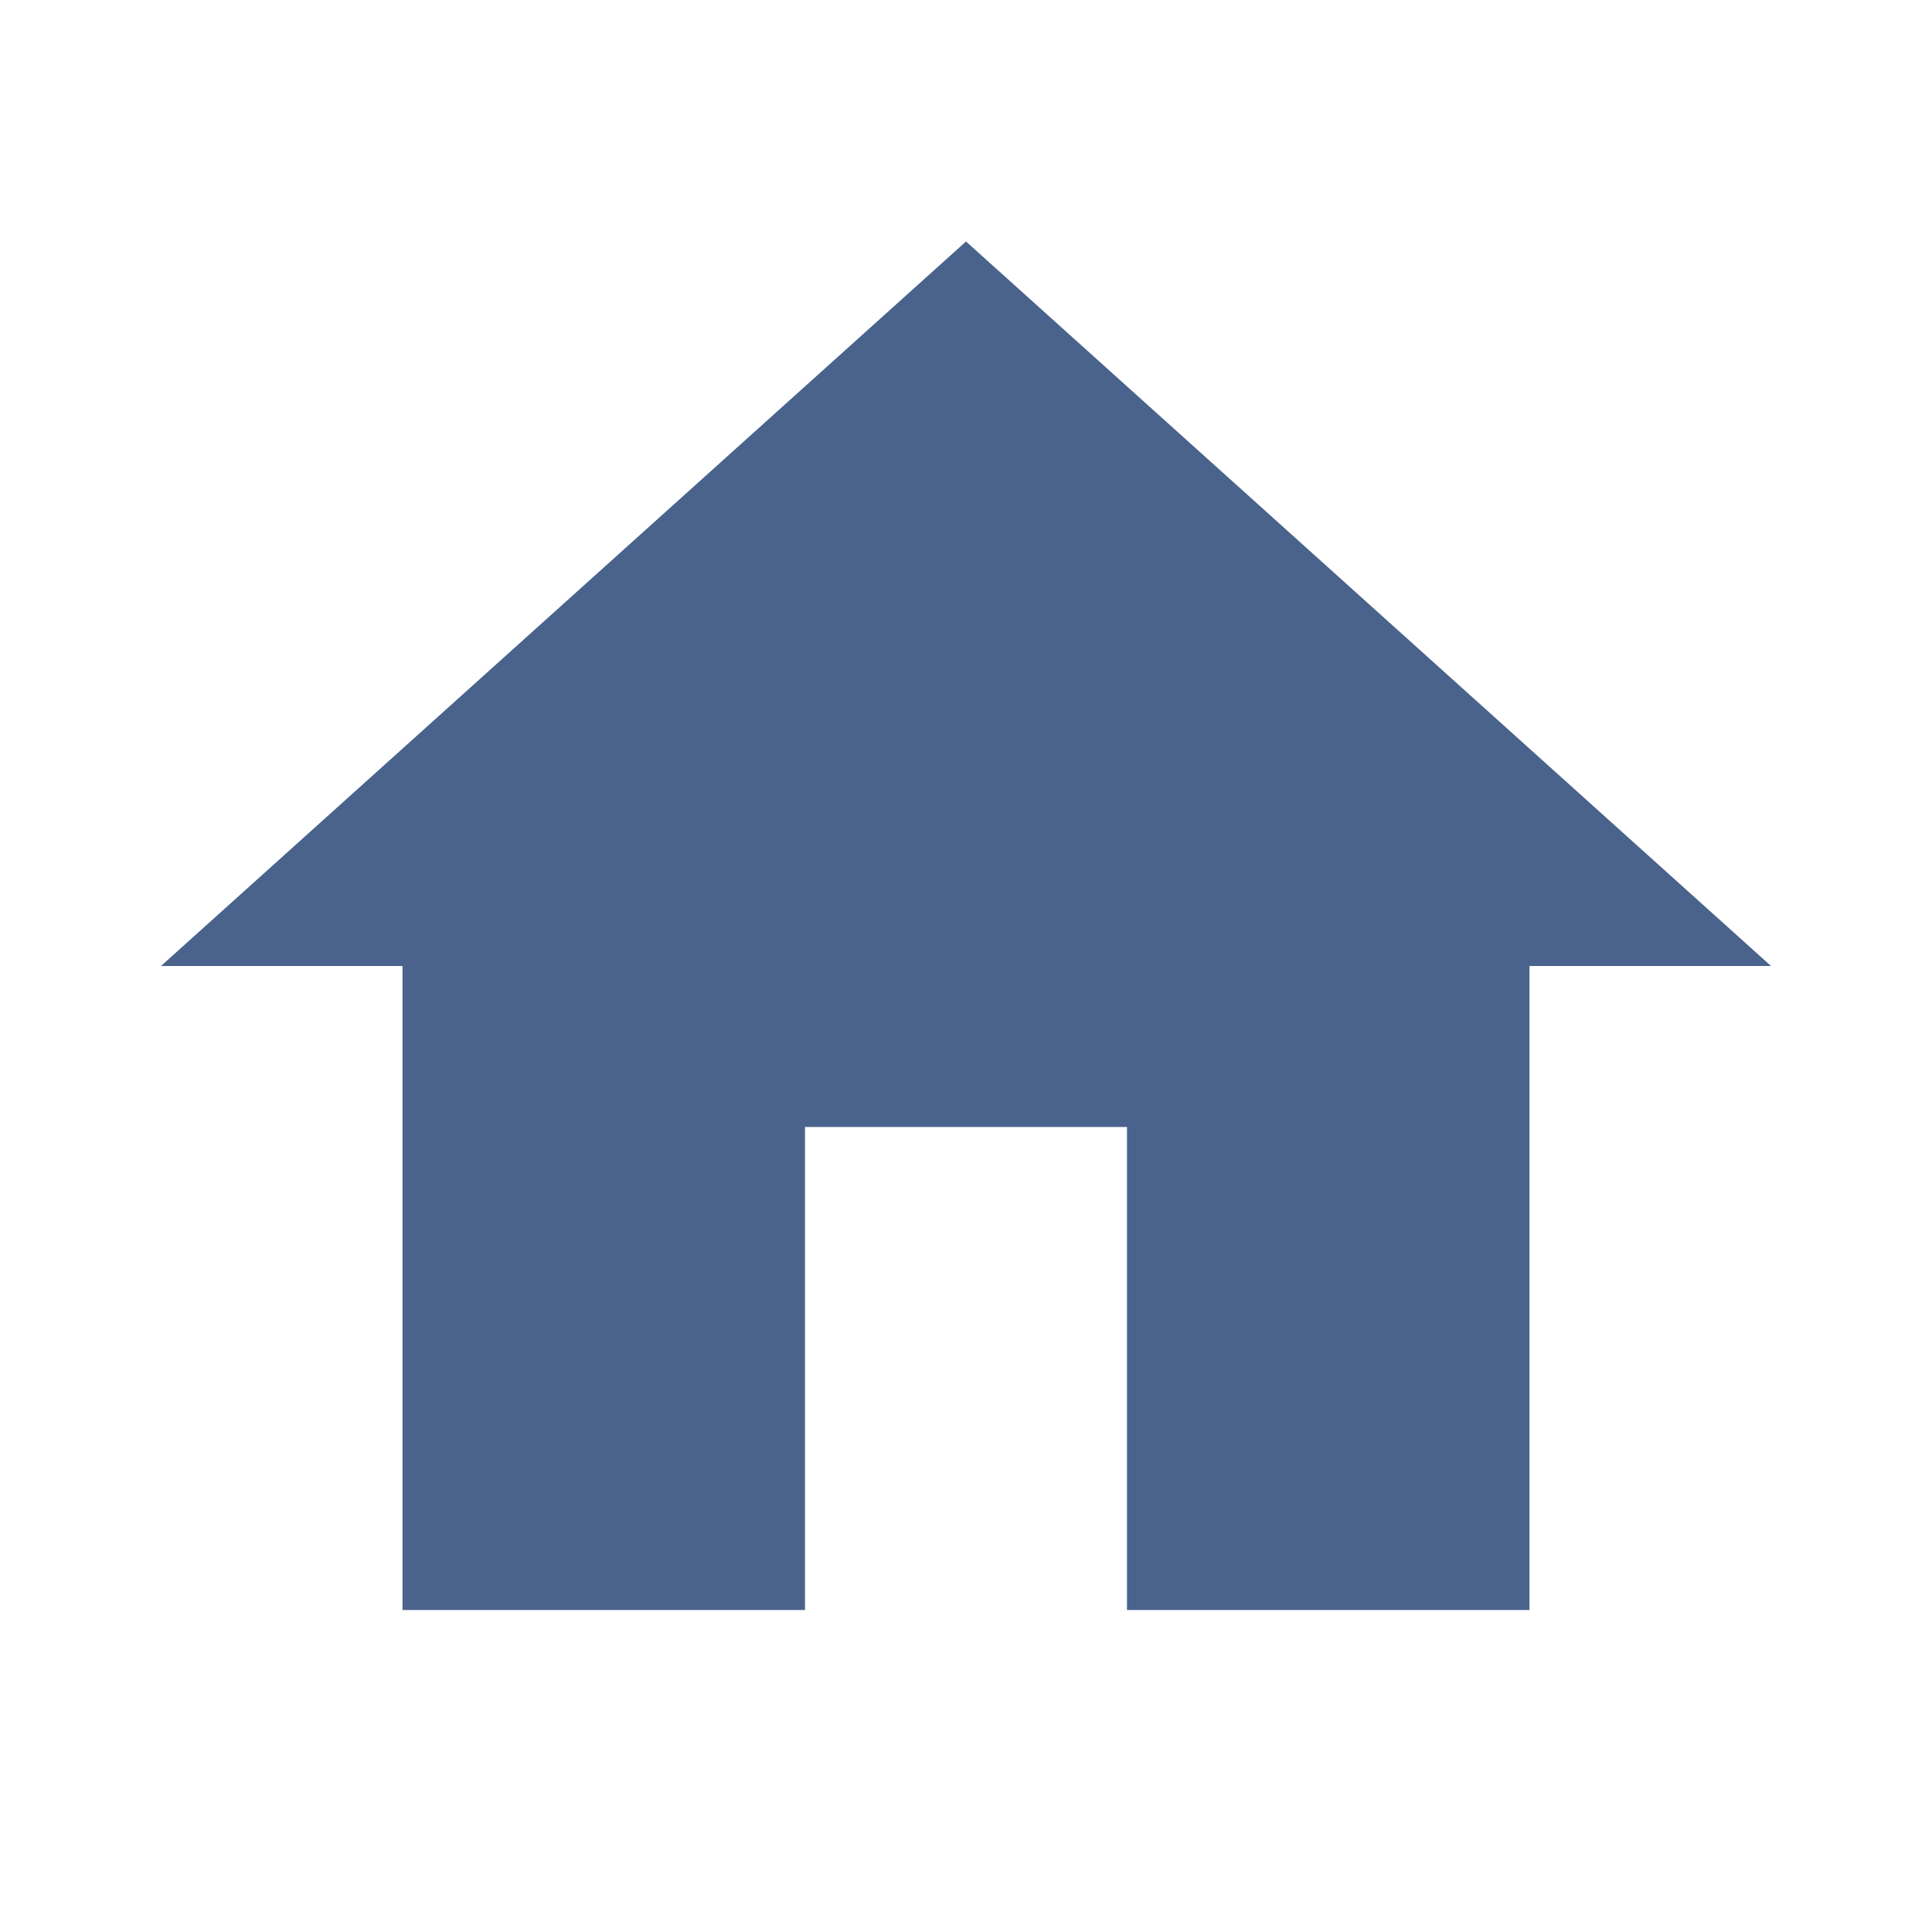
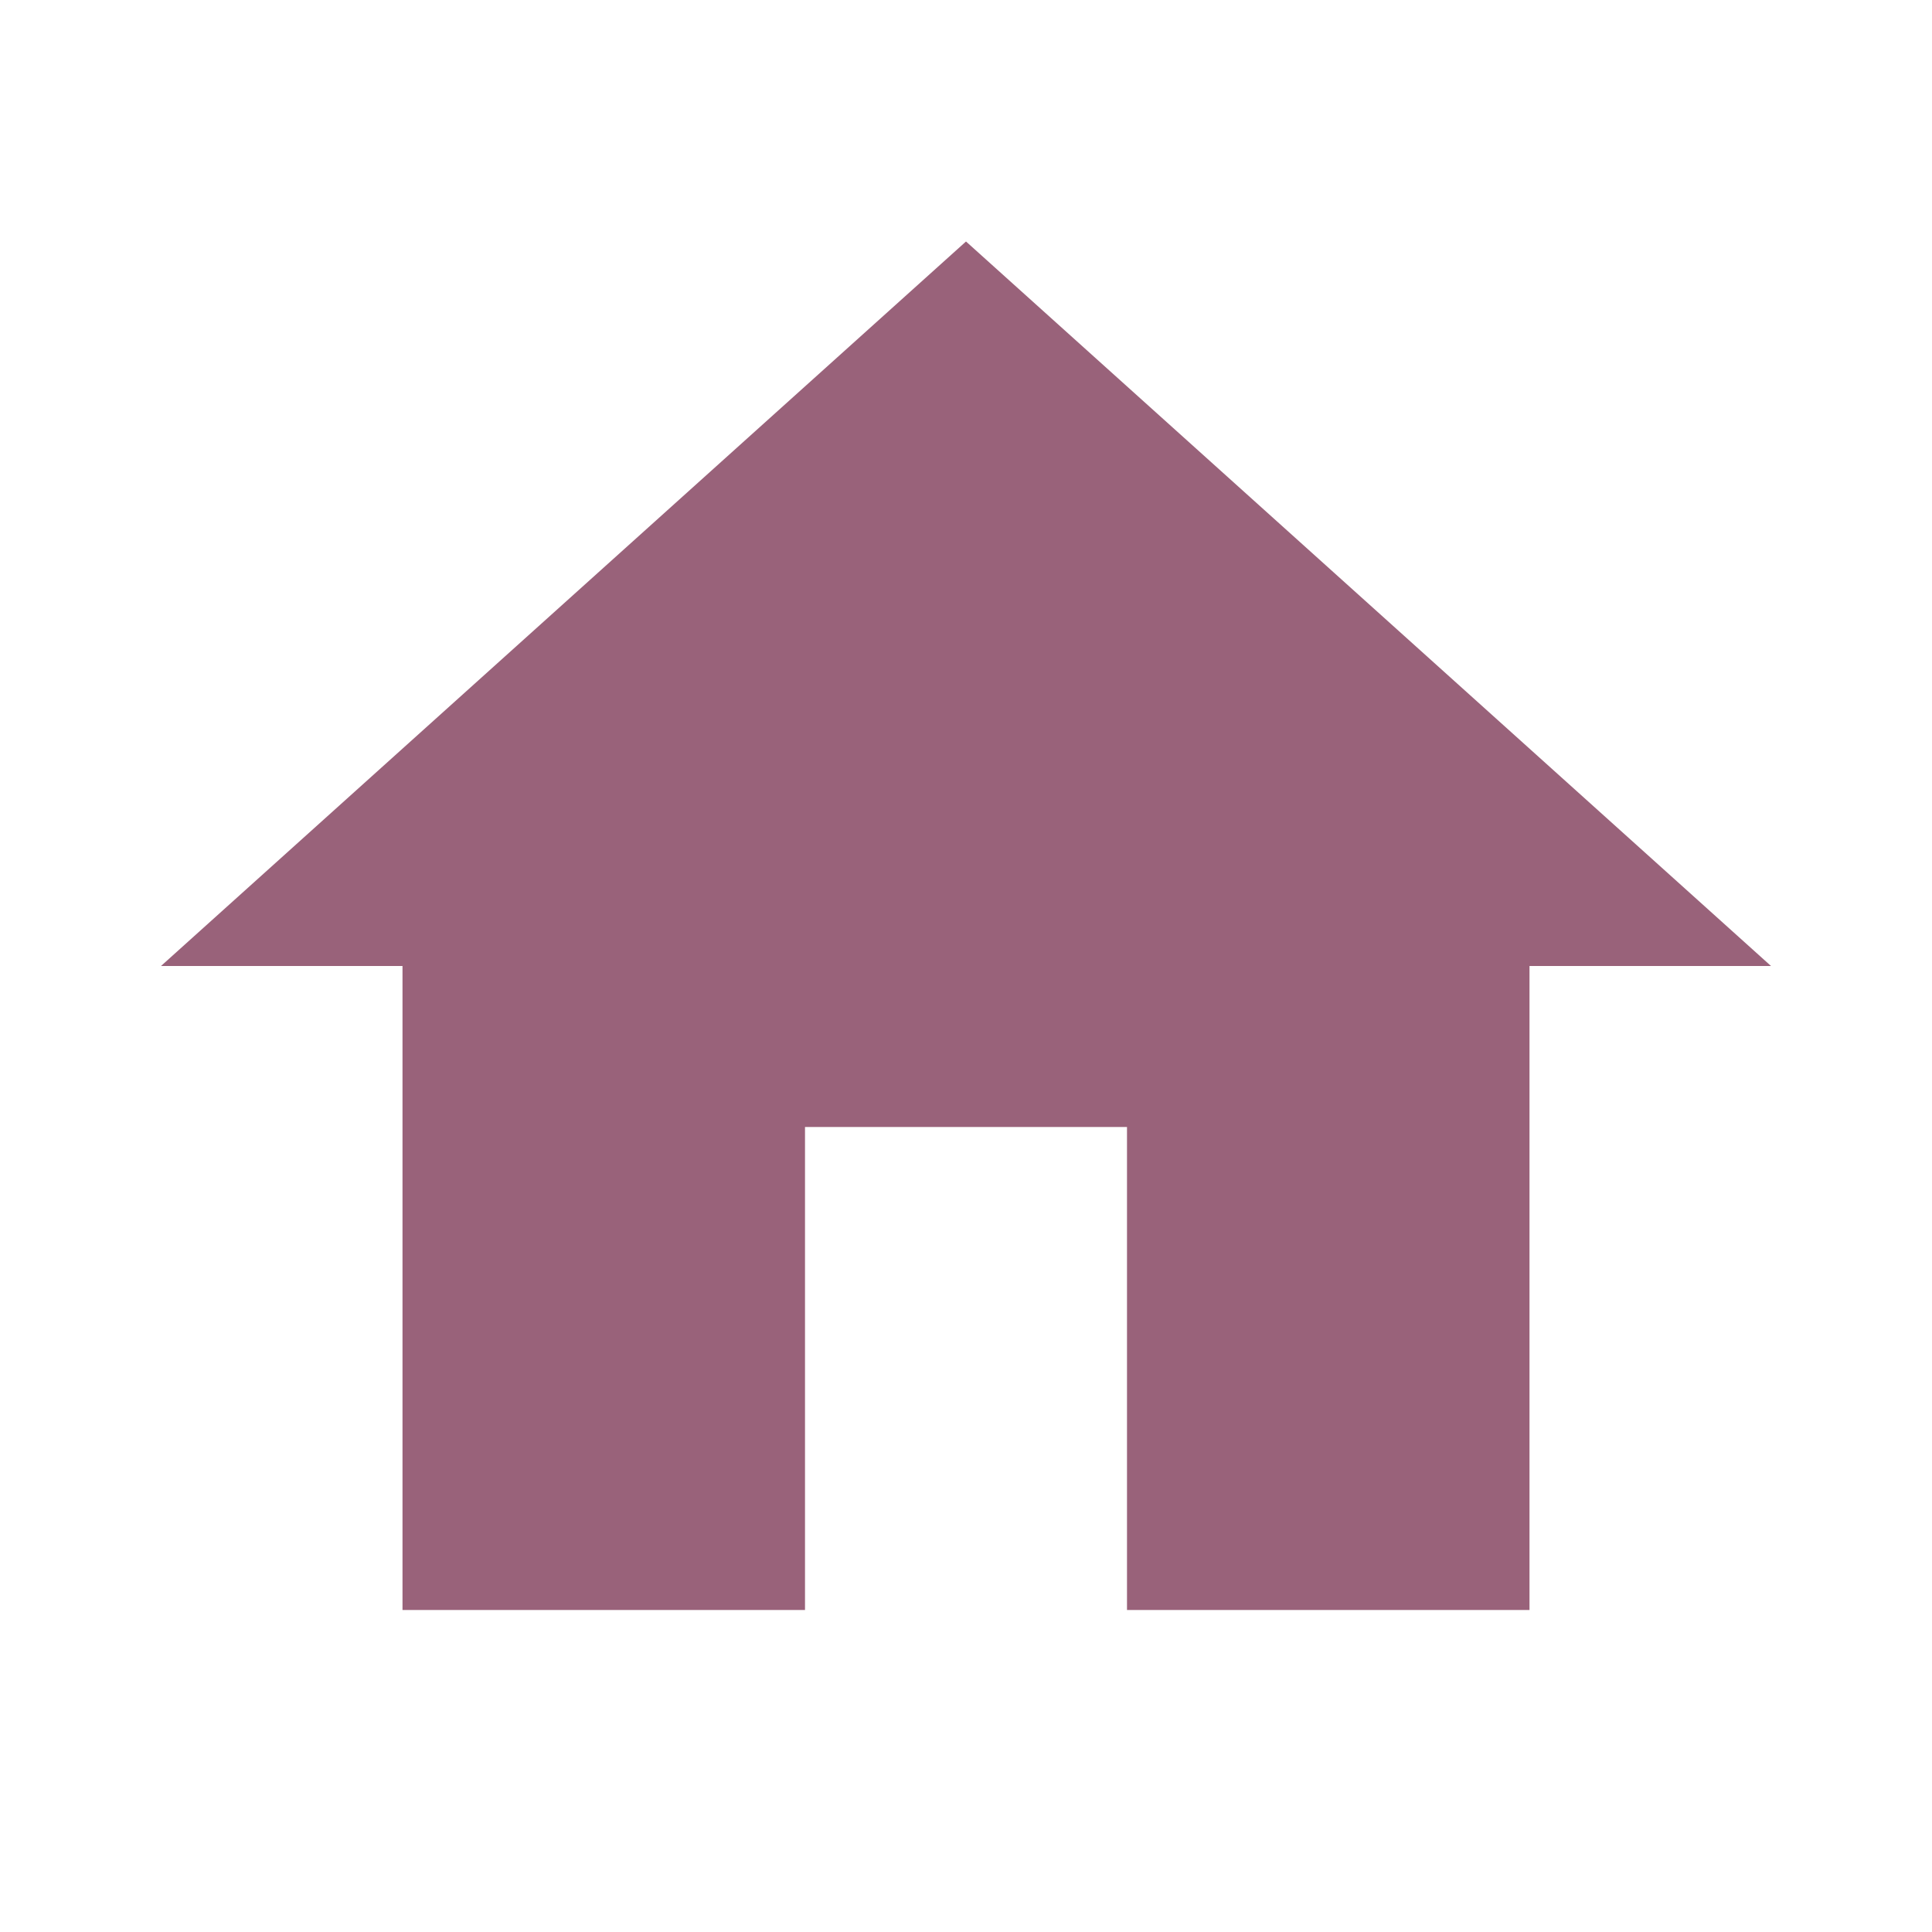
- <svg xmlns="http://www.w3.org/2000/svg" width="24" height="24" fill="#49638c" viewBox="0 0 24 24">
+ <svg xmlns="http://www.w3.org/2000/svg" width="24" height="24" fill="#99627a" viewBox="0 0 24 24">
  <path fill="none" d="M0 0h24v24H0z" />
  <path d="M10 20v-6h4v6h5v-8h3L12 3 2 12h3v8z" />
</svg>
